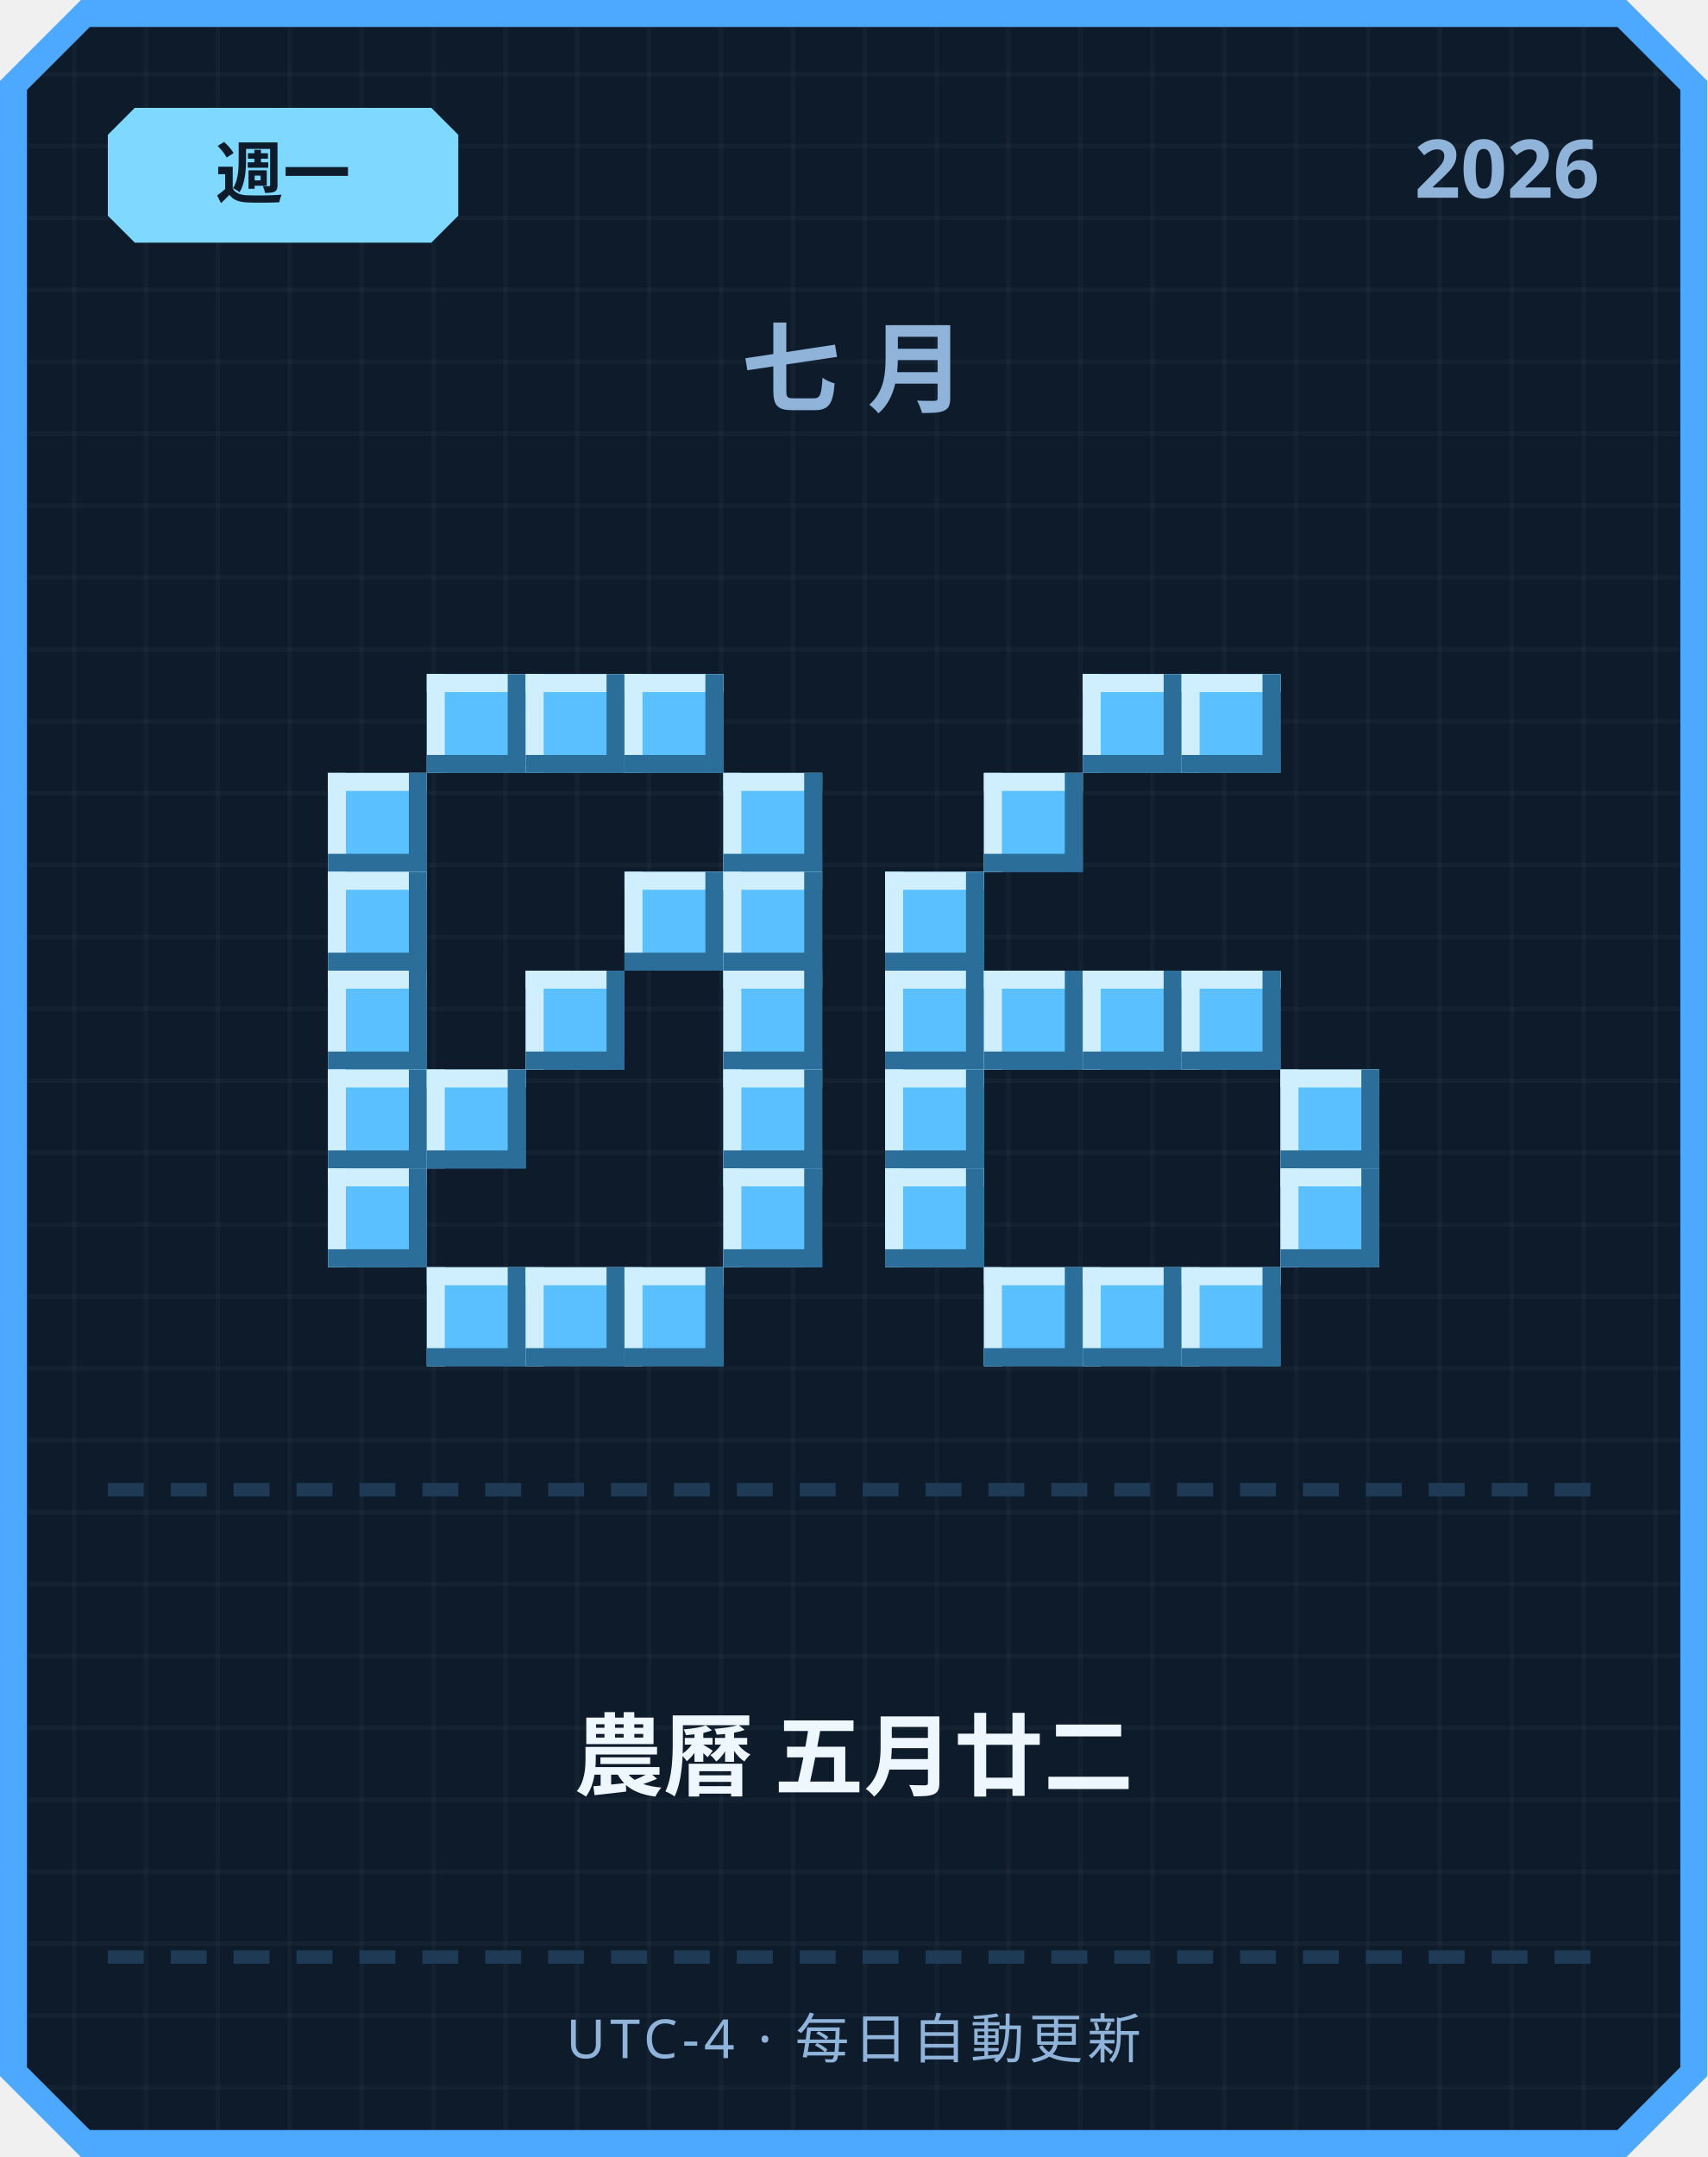
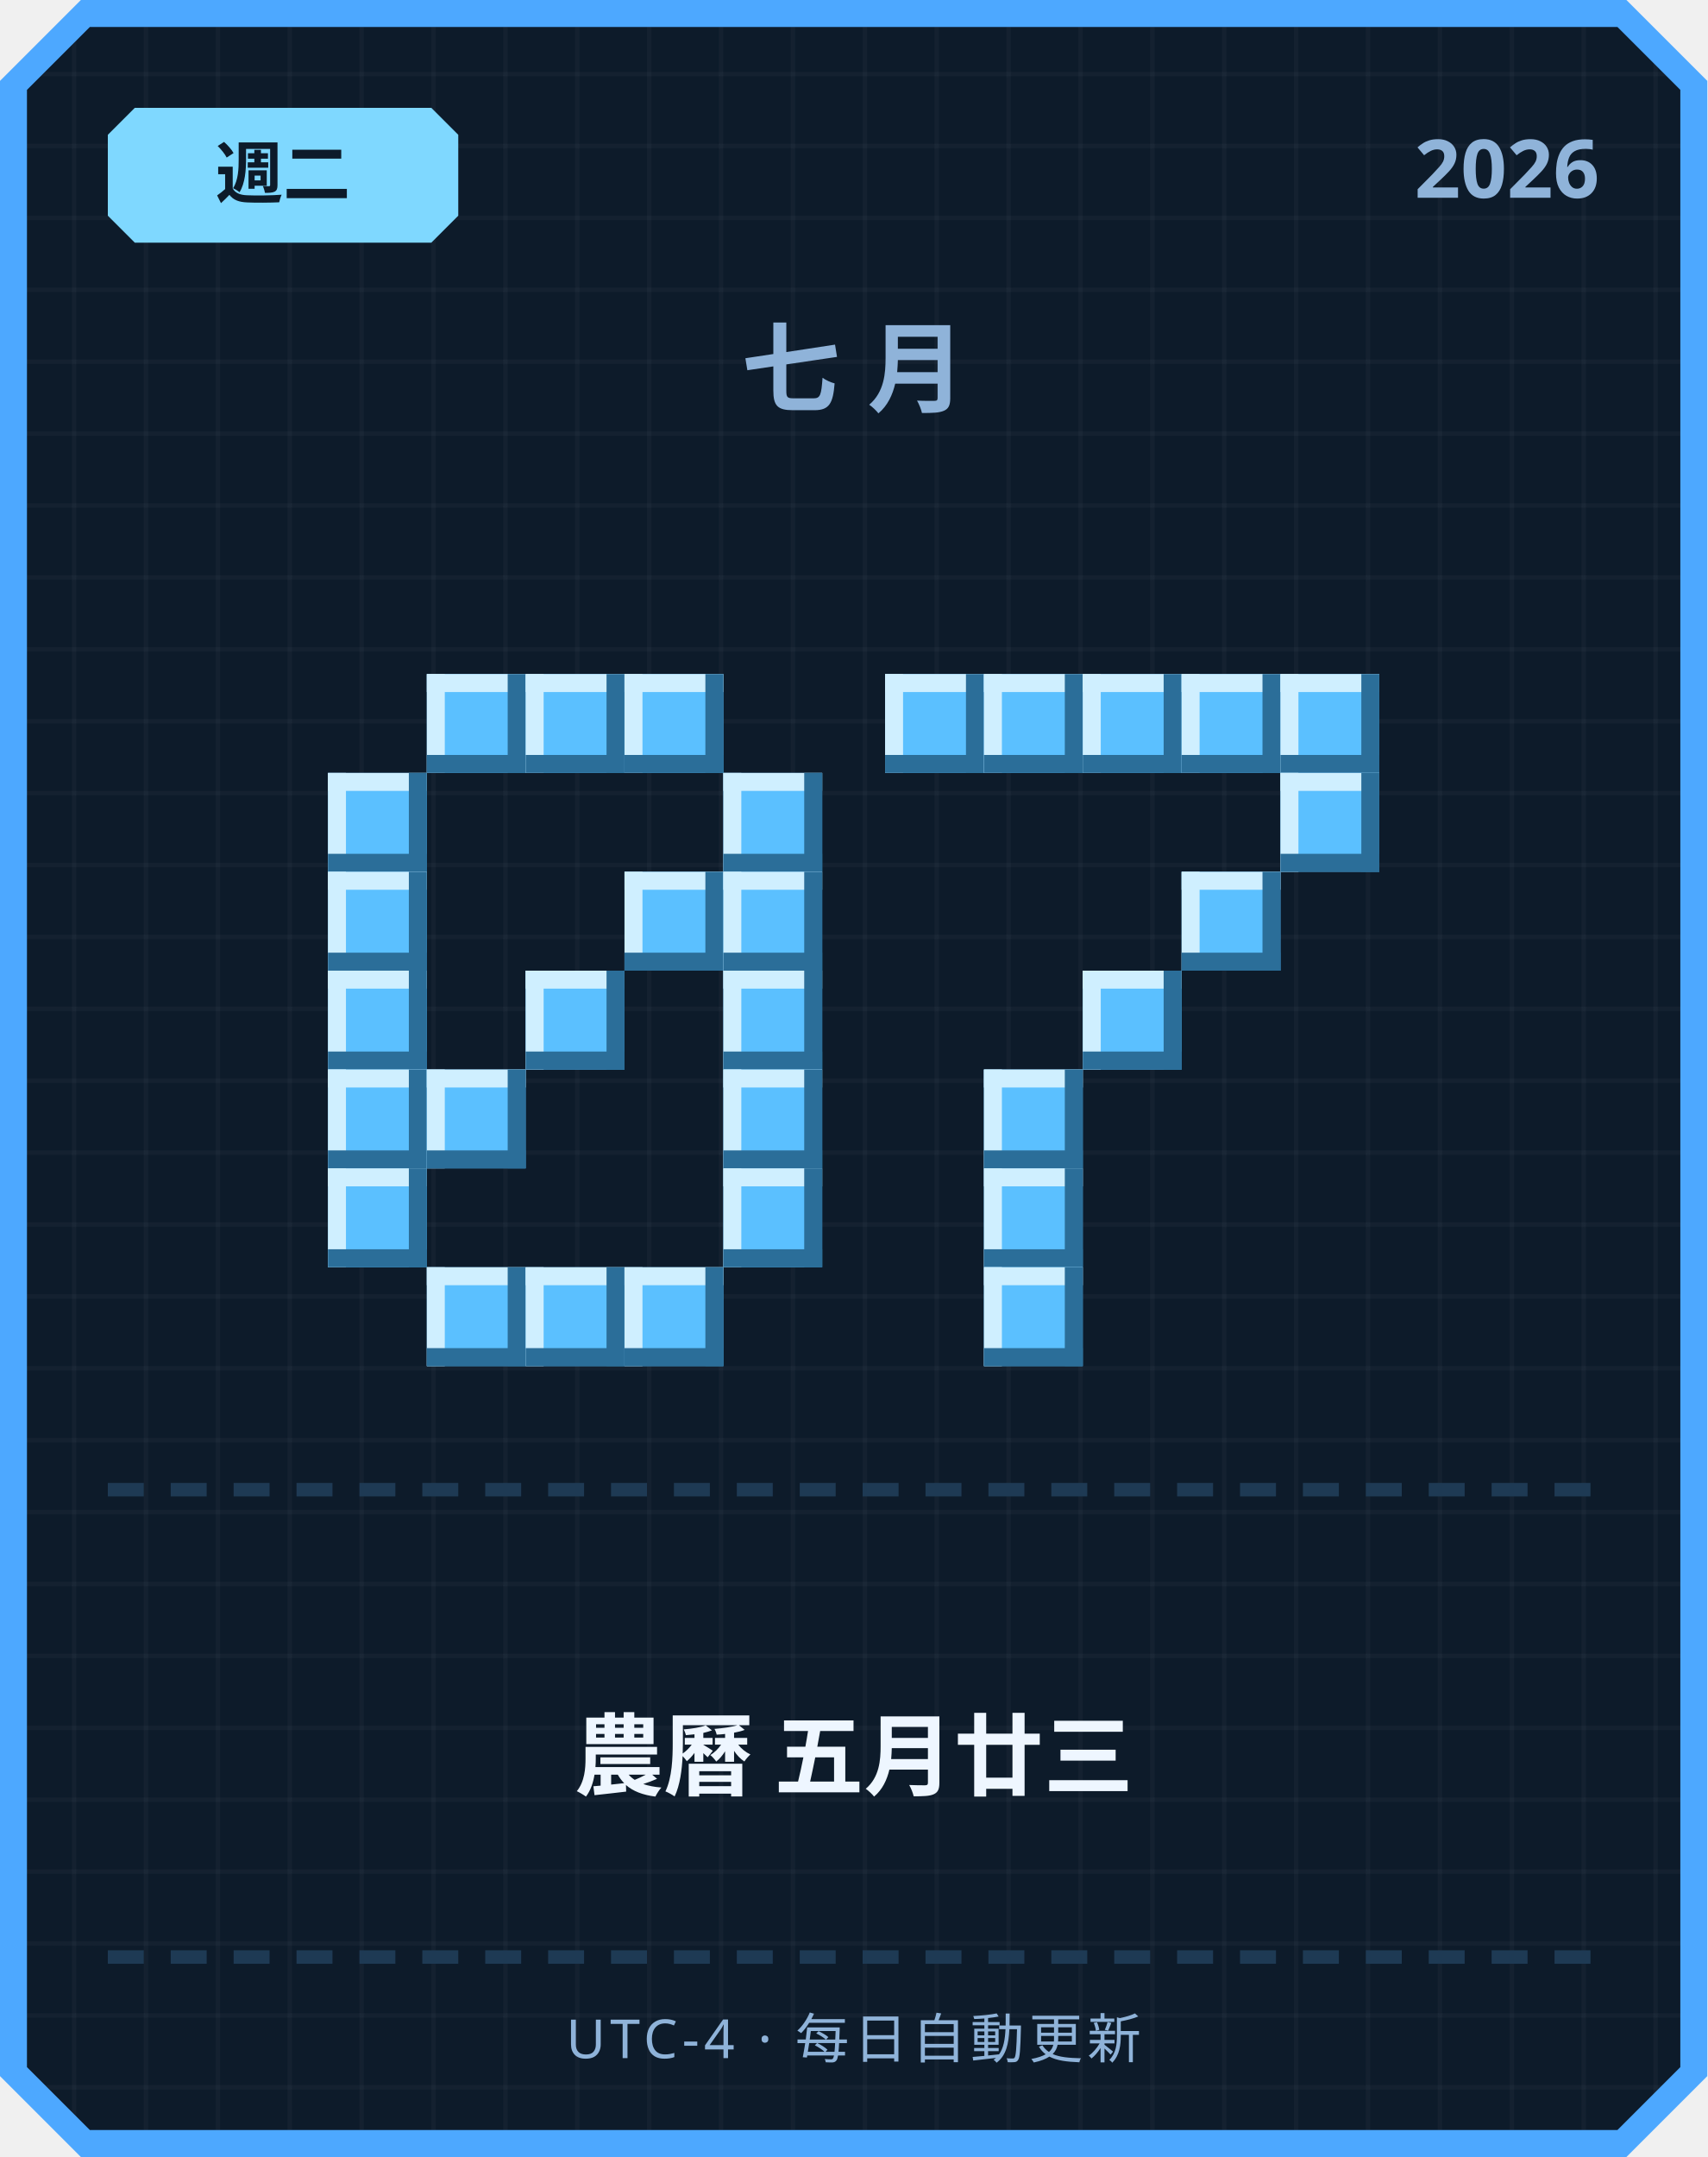
<svg xmlns="http://www.w3.org/2000/svg" width="380" height="480" viewBox="0 0 380 480">
  <defs>
    <pattern id="grid" width="16" height="16" patternUnits="userSpaceOnUse">
      <rect width="16" height="16" fill="#0d1b2a" />
      <rect width="1" height="16" fill="#ffffff" opacity="0.03" />
      <rect width="16" height="1" fill="#ffffff" opacity="0.03" />
    </pattern>
  </defs>
  <path d="M 18,0 L 362,0 L 380,18 L 380,462 L 362,480 L 18,480 L 0,462 L 0,18 Z" fill="#4da8ff" />
  <path d="M 20,6 L 360,6 L 374,20 L 374,460 L 360,474 L 20,474 L 6,460 L 6,20 Z" fill="url(#grid)" />
  <path d="M 30,24 L 96,24 L 102,30 L 102,48 L 96,54 L 30,54 L 24,48 L 24,30 Z" fill="#7fd8ff" />
-   <text x="63" y="44" text-anchor="middle" font-family="'Segoe UI', sans-serif" font-size="15" font-weight="700" fill="#0d1b2a">週一</text>
+   <text x="63" y="44" text-anchor="middle" font-family="'Segoe UI', sans-serif" font-size="15" font-weight="700" fill="#0d1b2a">週二</text>
  <text x="356" y="44" text-anchor="end" font-family="'Segoe UI', sans-serif" font-size="18" font-weight="700" fill="#8fb3d9">2026</text>
  <text x="190" y="90" text-anchor="middle" font-family="'Segoe UI', sans-serif" font-size="22" font-weight="700" letter-spacing="6" fill="#8fb3d9">七月</text>
  <rect x="95" y="150" width="22" height="22" fill="#5bc0ff" />
  <rect x="95" y="150" width="22" height="4" fill="#cfefff" />
  <rect x="95" y="150" width="4" height="22" fill="#cfefff" />
  <rect x="95" y="168" width="22" height="4" fill="#2b6e99" />
  <rect x="113" y="150" width="4" height="22" fill="#2b6e99" />
  <rect x="117" y="150" width="22" height="22" fill="#5bc0ff" />
  <rect x="117" y="150" width="22" height="4" fill="#cfefff" />
  <rect x="117" y="150" width="4" height="22" fill="#cfefff" />
  <rect x="117" y="168" width="22" height="4" fill="#2b6e99" />
  <rect x="135" y="150" width="4" height="22" fill="#2b6e99" />
  <rect x="139" y="150" width="22" height="22" fill="#5bc0ff" />
  <rect x="139" y="150" width="22" height="4" fill="#cfefff" />
  <rect x="139" y="150" width="4" height="22" fill="#cfefff" />
  <rect x="139" y="168" width="22" height="4" fill="#2b6e99" />
  <rect x="157" y="150" width="4" height="22" fill="#2b6e99" />
  <rect x="73" y="172" width="22" height="22" fill="#5bc0ff" />
  <rect x="73" y="172" width="22" height="4" fill="#cfefff" />
  <rect x="73" y="172" width="4" height="22" fill="#cfefff" />
  <rect x="73" y="190" width="22" height="4" fill="#2b6e99" />
  <rect x="91" y="172" width="4" height="22" fill="#2b6e99" />
  <rect x="161" y="172" width="22" height="22" fill="#5bc0ff" />
  <rect x="161" y="172" width="22" height="4" fill="#cfefff" />
  <rect x="161" y="172" width="4" height="22" fill="#cfefff" />
  <rect x="161" y="190" width="22" height="4" fill="#2b6e99" />
  <rect x="179" y="172" width="4" height="22" fill="#2b6e99" />
  <rect x="73" y="194" width="22" height="22" fill="#5bc0ff" />
  <rect x="73" y="194" width="22" height="4" fill="#cfefff" />
  <rect x="73" y="194" width="4" height="22" fill="#cfefff" />
  <rect x="73" y="212" width="22" height="4" fill="#2b6e99" />
  <rect x="91" y="194" width="4" height="22" fill="#2b6e99" />
  <rect x="139" y="194" width="22" height="22" fill="#5bc0ff" />
  <rect x="139" y="194" width="22" height="4" fill="#cfefff" />
  <rect x="139" y="194" width="4" height="22" fill="#cfefff" />
  <rect x="139" y="212" width="22" height="4" fill="#2b6e99" />
  <rect x="157" y="194" width="4" height="22" fill="#2b6e99" />
  <rect x="161" y="194" width="22" height="22" fill="#5bc0ff" />
  <rect x="161" y="194" width="22" height="4" fill="#cfefff" />
  <rect x="161" y="194" width="4" height="22" fill="#cfefff" />
  <rect x="161" y="212" width="22" height="4" fill="#2b6e99" />
  <rect x="179" y="194" width="4" height="22" fill="#2b6e99" />
  <rect x="73" y="216" width="22" height="22" fill="#5bc0ff" />
  <rect x="73" y="216" width="22" height="4" fill="#cfefff" />
  <rect x="73" y="216" width="4" height="22" fill="#cfefff" />
  <rect x="73" y="234" width="22" height="4" fill="#2b6e99" />
  <rect x="91" y="216" width="4" height="22" fill="#2b6e99" />
  <rect x="117" y="216" width="22" height="22" fill="#5bc0ff" />
  <rect x="117" y="216" width="22" height="4" fill="#cfefff" />
  <rect x="117" y="216" width="4" height="22" fill="#cfefff" />
  <rect x="117" y="234" width="22" height="4" fill="#2b6e99" />
  <rect x="135" y="216" width="4" height="22" fill="#2b6e99" />
  <rect x="161" y="216" width="22" height="22" fill="#5bc0ff" />
  <rect x="161" y="216" width="22" height="4" fill="#cfefff" />
  <rect x="161" y="216" width="4" height="22" fill="#cfefff" />
  <rect x="161" y="234" width="22" height="4" fill="#2b6e99" />
  <rect x="179" y="216" width="4" height="22" fill="#2b6e99" />
  <rect x="73" y="238" width="22" height="22" fill="#5bc0ff" />
  <rect x="73" y="238" width="22" height="4" fill="#cfefff" />
  <rect x="73" y="238" width="4" height="22" fill="#cfefff" />
  <rect x="73" y="256" width="22" height="4" fill="#2b6e99" />
  <rect x="91" y="238" width="4" height="22" fill="#2b6e99" />
  <rect x="95" y="238" width="22" height="22" fill="#5bc0ff" />
  <rect x="95" y="238" width="22" height="4" fill="#cfefff" />
  <rect x="95" y="238" width="4" height="22" fill="#cfefff" />
  <rect x="95" y="256" width="22" height="4" fill="#2b6e99" />
  <rect x="113" y="238" width="4" height="22" fill="#2b6e99" />
  <rect x="161" y="238" width="22" height="22" fill="#5bc0ff" />
  <rect x="161" y="238" width="22" height="4" fill="#cfefff" />
  <rect x="161" y="238" width="4" height="22" fill="#cfefff" />
  <rect x="161" y="256" width="22" height="4" fill="#2b6e99" />
  <rect x="179" y="238" width="4" height="22" fill="#2b6e99" />
  <rect x="73" y="260" width="22" height="22" fill="#5bc0ff" />
  <rect x="73" y="260" width="22" height="4" fill="#cfefff" />
  <rect x="73" y="260" width="4" height="22" fill="#cfefff" />
  <rect x="73" y="278" width="22" height="4" fill="#2b6e99" />
  <rect x="91" y="260" width="4" height="22" fill="#2b6e99" />
  <rect x="161" y="260" width="22" height="22" fill="#5bc0ff" />
  <rect x="161" y="260" width="22" height="4" fill="#cfefff" />
  <rect x="161" y="260" width="4" height="22" fill="#cfefff" />
  <rect x="161" y="278" width="22" height="4" fill="#2b6e99" />
  <rect x="179" y="260" width="4" height="22" fill="#2b6e99" />
  <rect x="95" y="282" width="22" height="22" fill="#5bc0ff" />
  <rect x="95" y="282" width="22" height="4" fill="#cfefff" />
  <rect x="95" y="282" width="4" height="22" fill="#cfefff" />
  <rect x="95" y="300" width="22" height="4" fill="#2b6e99" />
  <rect x="113" y="282" width="4" height="22" fill="#2b6e99" />
  <rect x="117" y="282" width="22" height="22" fill="#5bc0ff" />
  <rect x="117" y="282" width="22" height="4" fill="#cfefff" />
  <rect x="117" y="282" width="4" height="22" fill="#cfefff" />
  <rect x="117" y="300" width="22" height="4" fill="#2b6e99" />
  <rect x="135" y="282" width="4" height="22" fill="#2b6e99" />
  <rect x="139" y="282" width="22" height="22" fill="#5bc0ff" />
  <rect x="139" y="282" width="22" height="4" fill="#cfefff" />
  <rect x="139" y="282" width="4" height="22" fill="#cfefff" />
  <rect x="139" y="300" width="22" height="4" fill="#2b6e99" />
  <rect x="157" y="282" width="4" height="22" fill="#2b6e99" />
+   <rect x="197" y="150" width="22" height="22" fill="#5bc0ff" />
+   <rect x="197" y="150" width="22" height="4" fill="#cfefff" />
+   <rect x="197" y="150" width="4" height="22" fill="#cfefff" />
+   <rect x="197" y="168" width="22" height="4" fill="#2b6e99" />
+   <rect x="215" y="150" width="4" height="22" fill="#2b6e99" />
+   <rect x="219" y="150" width="22" height="22" fill="#5bc0ff" />
+   <rect x="219" y="150" width="22" height="4" fill="#cfefff" />
+   <rect x="219" y="150" width="4" height="22" fill="#cfefff" />
+   <rect x="219" y="168" width="22" height="4" fill="#2b6e99" />
+   <rect x="237" y="150" width="4" height="22" fill="#2b6e99" />
  <rect x="241" y="150" width="22" height="22" fill="#5bc0ff" />
  <rect x="241" y="150" width="22" height="4" fill="#cfefff" />
  <rect x="241" y="150" width="4" height="22" fill="#cfefff" />
  <rect x="241" y="168" width="22" height="4" fill="#2b6e99" />
  <rect x="259" y="150" width="4" height="22" fill="#2b6e99" />
  <rect x="263" y="150" width="22" height="22" fill="#5bc0ff" />
  <rect x="263" y="150" width="22" height="4" fill="#cfefff" />
  <rect x="263" y="150" width="4" height="22" fill="#cfefff" />
  <rect x="263" y="168" width="22" height="4" fill="#2b6e99" />
  <rect x="281" y="150" width="4" height="22" fill="#2b6e99" />
-   <rect x="219" y="172" width="22" height="22" fill="#5bc0ff" />
-   <rect x="219" y="172" width="22" height="4" fill="#cfefff" />
-   <rect x="219" y="172" width="4" height="22" fill="#cfefff" />
-   <rect x="219" y="190" width="22" height="4" fill="#2b6e99" />
-   <rect x="237" y="172" width="4" height="22" fill="#2b6e99" />
-   <rect x="197" y="194" width="22" height="22" fill="#5bc0ff" />
-   <rect x="197" y="194" width="22" height="4" fill="#cfefff" />
-   <rect x="197" y="194" width="4" height="22" fill="#cfefff" />
-   <rect x="197" y="212" width="22" height="4" fill="#2b6e99" />
-   <rect x="215" y="194" width="4" height="22" fill="#2b6e99" />
-   <rect x="197" y="216" width="22" height="22" fill="#5bc0ff" />
-   <rect x="197" y="216" width="22" height="4" fill="#cfefff" />
-   <rect x="197" y="216" width="4" height="22" fill="#cfefff" />
-   <rect x="197" y="234" width="22" height="4" fill="#2b6e99" />
-   <rect x="215" y="216" width="4" height="22" fill="#2b6e99" />
-   <rect x="219" y="216" width="22" height="22" fill="#5bc0ff" />
-   <rect x="219" y="216" width="22" height="4" fill="#cfefff" />
-   <rect x="219" y="216" width="4" height="22" fill="#cfefff" />
-   <rect x="219" y="234" width="22" height="4" fill="#2b6e99" />
-   <rect x="237" y="216" width="4" height="22" fill="#2b6e99" />
+   <rect x="285" y="150" width="22" height="22" fill="#5bc0ff" />
+   <rect x="285" y="150" width="22" height="4" fill="#cfefff" />
+   <rect x="285" y="150" width="4" height="22" fill="#cfefff" />
+   <rect x="285" y="168" width="22" height="4" fill="#2b6e99" />
+   <rect x="303" y="150" width="4" height="22" fill="#2b6e99" />
+   <rect x="285" y="172" width="22" height="22" fill="#5bc0ff" />
+   <rect x="285" y="172" width="22" height="4" fill="#cfefff" />
+   <rect x="285" y="172" width="4" height="22" fill="#cfefff" />
+   <rect x="285" y="190" width="22" height="4" fill="#2b6e99" />
+   <rect x="303" y="172" width="4" height="22" fill="#2b6e99" />
+   <rect x="263" y="194" width="22" height="22" fill="#5bc0ff" />
+   <rect x="263" y="194" width="22" height="4" fill="#cfefff" />
+   <rect x="263" y="194" width="4" height="22" fill="#cfefff" />
+   <rect x="263" y="212" width="22" height="4" fill="#2b6e99" />
+   <rect x="281" y="194" width="4" height="22" fill="#2b6e99" />
  <rect x="241" y="216" width="22" height="22" fill="#5bc0ff" />
  <rect x="241" y="216" width="22" height="4" fill="#cfefff" />
  <rect x="241" y="216" width="4" height="22" fill="#cfefff" />
  <rect x="241" y="234" width="22" height="4" fill="#2b6e99" />
  <rect x="259" y="216" width="4" height="22" fill="#2b6e99" />
-   <rect x="263" y="216" width="22" height="22" fill="#5bc0ff" />
-   <rect x="263" y="216" width="22" height="4" fill="#cfefff" />
-   <rect x="263" y="216" width="4" height="22" fill="#cfefff" />
-   <rect x="263" y="234" width="22" height="4" fill="#2b6e99" />
-   <rect x="281" y="216" width="4" height="22" fill="#2b6e99" />
-   <rect x="197" y="238" width="22" height="22" fill="#5bc0ff" />
-   <rect x="197" y="238" width="22" height="4" fill="#cfefff" />
-   <rect x="197" y="238" width="4" height="22" fill="#cfefff" />
-   <rect x="197" y="256" width="22" height="4" fill="#2b6e99" />
-   <rect x="215" y="238" width="4" height="22" fill="#2b6e99" />
-   <rect x="285" y="238" width="22" height="22" fill="#5bc0ff" />
-   <rect x="285" y="238" width="22" height="4" fill="#cfefff" />
-   <rect x="285" y="238" width="4" height="22" fill="#cfefff" />
-   <rect x="285" y="256" width="22" height="4" fill="#2b6e99" />
-   <rect x="303" y="238" width="4" height="22" fill="#2b6e99" />
-   <rect x="197" y="260" width="22" height="22" fill="#5bc0ff" />
-   <rect x="197" y="260" width="22" height="4" fill="#cfefff" />
-   <rect x="197" y="260" width="4" height="22" fill="#cfefff" />
-   <rect x="197" y="278" width="22" height="4" fill="#2b6e99" />
-   <rect x="215" y="260" width="4" height="22" fill="#2b6e99" />
-   <rect x="285" y="260" width="22" height="22" fill="#5bc0ff" />
-   <rect x="285" y="260" width="22" height="4" fill="#cfefff" />
-   <rect x="285" y="260" width="4" height="22" fill="#cfefff" />
-   <rect x="285" y="278" width="22" height="4" fill="#2b6e99" />
-   <rect x="303" y="260" width="4" height="22" fill="#2b6e99" />
+   <rect x="219" y="238" width="22" height="22" fill="#5bc0ff" />
+   <rect x="219" y="238" width="22" height="4" fill="#cfefff" />
+   <rect x="219" y="238" width="4" height="22" fill="#cfefff" />
+   <rect x="219" y="256" width="22" height="4" fill="#2b6e99" />
+   <rect x="237" y="238" width="4" height="22" fill="#2b6e99" />
+   <rect x="219" y="260" width="22" height="22" fill="#5bc0ff" />
+   <rect x="219" y="260" width="22" height="4" fill="#cfefff" />
+   <rect x="219" y="260" width="4" height="22" fill="#cfefff" />
+   <rect x="219" y="278" width="22" height="4" fill="#2b6e99" />
+   <rect x="237" y="260" width="4" height="22" fill="#2b6e99" />
  <rect x="219" y="282" width="22" height="22" fill="#5bc0ff" />
  <rect x="219" y="282" width="22" height="4" fill="#cfefff" />
  <rect x="219" y="282" width="4" height="22" fill="#cfefff" />
  <rect x="219" y="300" width="22" height="4" fill="#2b6e99" />
  <rect x="237" y="282" width="4" height="22" fill="#2b6e99" />
-   <rect x="241" y="282" width="22" height="22" fill="#5bc0ff" />
-   <rect x="241" y="282" width="22" height="4" fill="#cfefff" />
-   <rect x="241" y="282" width="4" height="22" fill="#cfefff" />
-   <rect x="241" y="300" width="22" height="4" fill="#2b6e99" />
-   <rect x="259" y="282" width="4" height="22" fill="#2b6e99" />
-   <rect x="263" y="282" width="22" height="22" fill="#5bc0ff" />
-   <rect x="263" y="282" width="22" height="4" fill="#cfefff" />
-   <rect x="263" y="282" width="4" height="22" fill="#cfefff" />
-   <rect x="263" y="300" width="22" height="4" fill="#2b6e99" />
-   <rect x="281" y="282" width="4" height="22" fill="#2b6e99" />
  <rect x="24" y="330" width="8" height="3" fill="#1e3a54" />
  <rect x="38" y="330" width="8" height="3" fill="#1e3a54" />
  <rect x="52" y="330" width="8" height="3" fill="#1e3a54" />
  <rect x="66" y="330" width="8" height="3" fill="#1e3a54" />
  <rect x="80" y="330" width="8" height="3" fill="#1e3a54" />
  <rect x="94" y="330" width="8" height="3" fill="#1e3a54" />
  <rect x="108" y="330" width="8" height="3" fill="#1e3a54" />
  <rect x="122" y="330" width="8" height="3" fill="#1e3a54" />
  <rect x="136" y="330" width="8" height="3" fill="#1e3a54" />
  <rect x="150" y="330" width="8" height="3" fill="#1e3a54" />
  <rect x="164" y="330" width="8" height="3" fill="#1e3a54" />
  <rect x="178" y="330" width="8" height="3" fill="#1e3a54" />
  <rect x="192" y="330" width="8" height="3" fill="#1e3a54" />
  <rect x="206" y="330" width="8" height="3" fill="#1e3a54" />
  <rect x="220" y="330" width="8" height="3" fill="#1e3a54" />
  <rect x="234" y="330" width="8" height="3" fill="#1e3a54" />
  <rect x="248" y="330" width="8" height="3" fill="#1e3a54" />
  <rect x="262" y="330" width="8" height="3" fill="#1e3a54" />
  <rect x="276" y="330" width="8" height="3" fill="#1e3a54" />
  <rect x="290" y="330" width="8" height="3" fill="#1e3a54" />
  <rect x="304" y="330" width="8" height="3" fill="#1e3a54" />
  <rect x="318" y="330" width="8" height="3" fill="#1e3a54" />
  <rect x="332" y="330" width="8" height="3" fill="#1e3a54" />
  <rect x="346" y="330" width="8" height="3" fill="#1e3a54" />
-   <text x="190" y="398" text-anchor="middle" font-family="'Segoe UI', 'Microsoft JhengHei', sans-serif" font-size="20" font-weight="700" fill="#eef6ff">農曆 五月廿二</text>
+   <text x="190" y="398" text-anchor="middle" font-family="'Segoe UI', 'Microsoft JhengHei', sans-serif" font-size="20" font-weight="700" fill="#eef6ff">農曆 五月廿三</text>
  <rect x="24" y="434" width="8" height="3" fill="#1e3a54" />
  <rect x="38" y="434" width="8" height="3" fill="#1e3a54" />
  <rect x="52" y="434" width="8" height="3" fill="#1e3a54" />
  <rect x="66" y="434" width="8" height="3" fill="#1e3a54" />
  <rect x="80" y="434" width="8" height="3" fill="#1e3a54" />
  <rect x="94" y="434" width="8" height="3" fill="#1e3a54" />
  <rect x="108" y="434" width="8" height="3" fill="#1e3a54" />
  <rect x="122" y="434" width="8" height="3" fill="#1e3a54" />
  <rect x="136" y="434" width="8" height="3" fill="#1e3a54" />
  <rect x="150" y="434" width="8" height="3" fill="#1e3a54" />
  <rect x="164" y="434" width="8" height="3" fill="#1e3a54" />
  <rect x="178" y="434" width="8" height="3" fill="#1e3a54" />
  <rect x="192" y="434" width="8" height="3" fill="#1e3a54" />
  <rect x="206" y="434" width="8" height="3" fill="#1e3a54" />
  <rect x="220" y="434" width="8" height="3" fill="#1e3a54" />
  <rect x="234" y="434" width="8" height="3" fill="#1e3a54" />
  <rect x="248" y="434" width="8" height="3" fill="#1e3a54" />
  <rect x="262" y="434" width="8" height="3" fill="#1e3a54" />
  <rect x="276" y="434" width="8" height="3" fill="#1e3a54" />
  <rect x="290" y="434" width="8" height="3" fill="#1e3a54" />
  <rect x="304" y="434" width="8" height="3" fill="#1e3a54" />
  <rect x="318" y="434" width="8" height="3" fill="#1e3a54" />
  <rect x="332" y="434" width="8" height="3" fill="#1e3a54" />
  <rect x="346" y="434" width="8" height="3" fill="#1e3a54" />
  <text x="190" y="458" text-anchor="middle" font-family="'Segoe UI', sans-serif" font-size="12" letter-spacing="1" fill="#8fb3d9">UTC-4 · 每日自動更新</text>
</svg>
